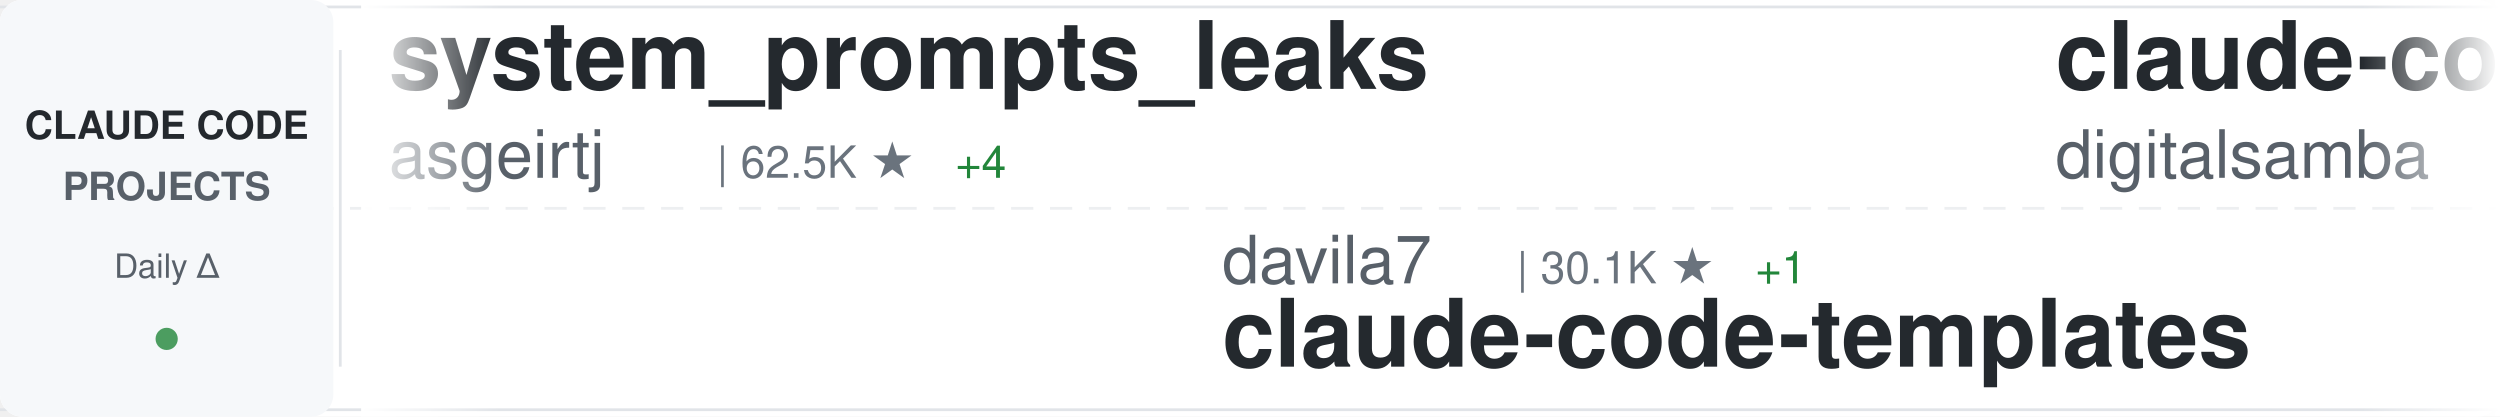
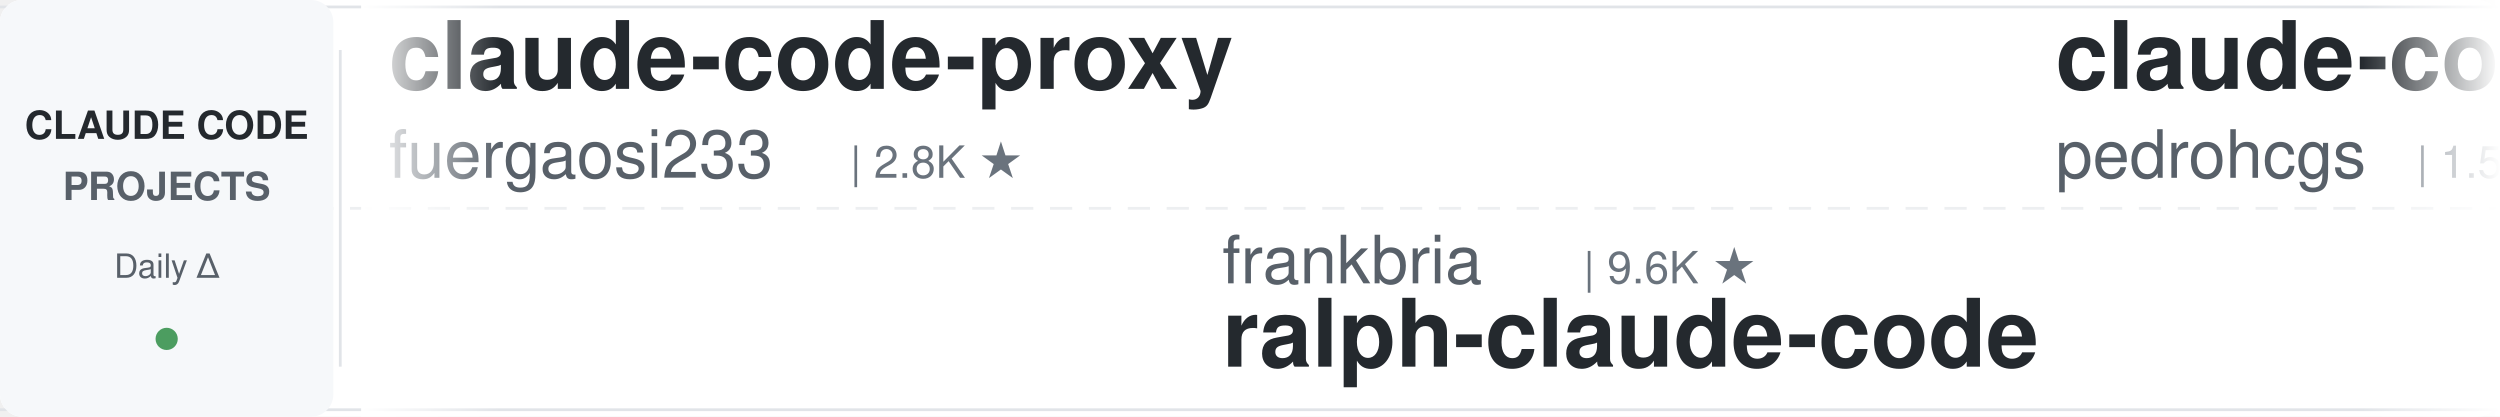
<svg xmlns="http://www.w3.org/2000/svg" width="900" height="150">
  <defs>
    <linearGradient id="awesomeLeftFade" x1="0%" y1="0%" x2="100%" y2="0%">
      <stop offset="0%" style="stop-color:#ffffff;stop-opacity:1" />
      <stop offset="100%" style="stop-color:#ffffff;stop-opacity:0" />
    </linearGradient>
    <linearGradient id="awesomeRightFade" x1="0%" y1="0%" x2="100%" y2="0%">
      <stop offset="0%" style="stop-color:#ffffff;stop-opacity:0" />
      <stop offset="100%" style="stop-color:#ffffff;stop-opacity:1" />
    </linearGradient>
  </defs>
  <rect width="900" height="150" fill="#ffffff" rx="8" />
  <rect x="0" y="2" width="900" height="1" fill="#e1e4e8" />
  <rect x="0" y="147" width="900" height="1" fill="#e1e4e8" />
  <line x1="0" y1="75" x2="900" y2="75" stroke="#e1e4e8" stroke-width="1" stroke-dasharray="8 6" opacity="0.6" />
  <rect x="0" y="0" width="120" height="150" fill="#f6f8fa" rx="8" />
  <text x="60" y="50" font-family="-apple-system, BlinkMacSystemFont, 'Segoe UI', Helvetica, Arial, sans-serif" font-size="14" font-weight="600" fill="#24292e" text-anchor="middle">CLAUDE CODE</text>
  <text x="60" y="72" font-family="-apple-system, BlinkMacSystemFont, 'Segoe UI', Helvetica, Arial, sans-serif" font-size="14" font-weight="600" fill="#586069" text-anchor="middle">PROJECTS</text>
  <text x="60" y="100" font-family="-apple-system, BlinkMacSystemFont, 'Segoe UI', Helvetica, Arial, sans-serif" font-size="12" font-weight="500" fill="#586069" text-anchor="middle">Daily Δ</text>
  <circle cx="60" cy="122" r="4" fill="#22863a" opacity="0.8" />
  <rect x="122" y="18" width="1" height="114" fill="#e1e4e8" />
  <clipPath id="awesomeTickerClip">
    <rect x="130" y="0" width="770" height="150" />
  </clipPath>
  <g clip-path="url(#awesomeTickerClip)">
    <g id="awesomeTickerItems">
      <animateTransform attributeName="transform" attributeType="XML" type="translate" from="0 0" to="-3000 0" dur="54s" repeatCount="indefinite" />
      <g transform="translate(0, 0)">
-         <text x="140" y="32" font-family="-apple-system, BlinkMacSystemFont, 'Segoe UI', Helvetica, Arial, sans-serif" font-size="34" font-weight="600" fill="#24292e">system_prompts_leaks</text>
-         <text x="140" y="64" font-family="-apple-system, BlinkMacSystemFont, 'Segoe UI', Helvetica, Arial, sans-serif" font-size="24" font-weight="400" fill="#586069">asgeirtj</text>
-         <text x="258" y="64" font-family="-apple-system, BlinkMacSystemFont, 'Segoe UI', Helvetica, Arial, sans-serif" font-size="16" font-weight="500" fill="#6a737d">| 62.5K ★</text>
-         <text x="344" y="64" font-family="-apple-system, BlinkMacSystemFont, 'Segoe UI', Helvetica, Arial, sans-serif" font-size="16" font-weight="500" fill="#22863a"> +4</text>
+         <text x="140" y="32" font-family="-apple-system, BlinkMacSystemFont, 'Segoe UI', Helvetica, Arial, sans-serif" font-size="34" font-weight="600" fill="#24292e">claude-code-proxy</text>
+         <text x="140" y="64" font-family="-apple-system, BlinkMacSystemFont, 'Segoe UI', Helvetica, Arial, sans-serif" font-size="24" font-weight="400" fill="#586069">fuergaosi233</text>
+         <text x="306" y="64" font-family="-apple-system, BlinkMacSystemFont, 'Segoe UI', Helvetica, Arial, sans-serif" font-size="16" font-weight="500" fill="#6a737d">| 2.8K ★</text>
      </g>
      <g transform="translate(300, 0)">
-         <text x="140" y="102" font-family="-apple-system, BlinkMacSystemFont, 'Segoe UI', Helvetica, Arial, sans-serif" font-size="24" font-weight="400" fill="#586069">davila7</text>
-         <text x="246" y="102" font-family="-apple-system, BlinkMacSystemFont, 'Segoe UI', Helvetica, Arial, sans-serif" font-size="16" font-weight="500" fill="#6a737d">| 30.1K ★</text>
-         <text x="332" y="102" font-family="-apple-system, BlinkMacSystemFont, 'Segoe UI', Helvetica, Arial, sans-serif" font-size="16" font-weight="500" fill="#22863a"> +1</text>
-         <text x="140" y="132" font-family="-apple-system, BlinkMacSystemFont, 'Segoe UI', Helvetica, Arial, sans-serif" font-size="34" font-weight="600" fill="#24292e">claude-code-templates</text>
+         <text x="140" y="102" font-family="-apple-system, BlinkMacSystemFont, 'Segoe UI', Helvetica, Arial, sans-serif" font-size="24" font-weight="400" fill="#586069">frankbria</text>
+         <text x="270" y="102" font-family="-apple-system, BlinkMacSystemFont, 'Segoe UI', Helvetica, Arial, sans-serif" font-size="16" font-weight="500" fill="#6a737d">| 9.6K ★</text>
+         <text x="140" y="132" font-family="-apple-system, BlinkMacSystemFont, 'Segoe UI', Helvetica, Arial, sans-serif" font-size="34" font-weight="600" fill="#24292e">ralph-claude-code</text>
      </g>
      <g transform="translate(600, 0)">
-         <text x="140" y="32" font-family="-apple-system, BlinkMacSystemFont, 'Segoe UI', Helvetica, Arial, sans-serif" font-size="34" font-weight="600" fill="#24292e">claude-code-video-toolki...</text>
-         <text x="140" y="64" font-family="-apple-system, BlinkMacSystemFont, 'Segoe UI', Helvetica, Arial, sans-serif" font-size="24" font-weight="400" fill="#586069">digitalsamba</text>
-         <text x="306" y="64" font-family="-apple-system, BlinkMacSystemFont, 'Segoe UI', Helvetica, Arial, sans-serif" font-size="16" font-weight="500" fill="#6a737d">| 1.9K ★</text>
+         <text x="140" y="32" font-family="-apple-system, BlinkMacSystemFont, 'Segoe UI', Helvetica, Arial, sans-serif" font-size="34" font-weight="600" fill="#24292e">claude-code-my-workflow</text>
+         <text x="140" y="64" font-family="-apple-system, BlinkMacSystemFont, 'Segoe UI', Helvetica, Arial, sans-serif" font-size="24" font-weight="400" fill="#586069">pedrohcgs</text>
+         <text x="270" y="64" font-family="-apple-system, BlinkMacSystemFont, 'Segoe UI', Helvetica, Arial, sans-serif" font-size="16" font-weight="500" fill="#6a737d">| 1.5K ★</text>
+         <text x="347" y="64" font-family="-apple-system, BlinkMacSystemFont, 'Segoe UI', Helvetica, Arial, sans-serif" font-size="16" font-weight="500" fill="#22863a"> +5</text>
      </g>
      <g transform="translate(900, 0)">
+         <text x="140" y="102" font-family="-apple-system, BlinkMacSystemFont, 'Segoe UI', Helvetica, Arial, sans-serif" font-size="24" font-weight="400" fill="#586069">jqueryscript</text>
+         <text x="306" y="102" font-family="-apple-system, BlinkMacSystemFont, 'Segoe UI', Helvetica, Arial, sans-serif" font-size="16" font-weight="500" fill="#6a737d">| 491 ★</text>
+         <text x="140" y="132" font-family="-apple-system, BlinkMacSystemFont, 'Segoe UI', Helvetica, Arial, sans-serif" font-size="34" font-weight="600" fill="#24292e">awesome-claude-code</text>
+       </g>
+       <g transform="translate(1200, 0)">
+         <text x="140" y="32" font-family="-apple-system, BlinkMacSystemFont, 'Segoe UI', Helvetica, Arial, sans-serif" font-size="34" font-weight="600" fill="#24292e">claude-code-hub</text>
+         <text x="140" y="64" font-family="-apple-system, BlinkMacSystemFont, 'Segoe UI', Helvetica, Arial, sans-serif" font-size="24" font-weight="400" fill="#586069">ding113</text>
+         <text x="246" y="64" font-family="-apple-system, BlinkMacSystemFont, 'Segoe UI', Helvetica, Arial, sans-serif" font-size="16" font-weight="500" fill="#6a737d">| 3.3K ★</text>
+       </g>
+       <g transform="translate(1500, 0)">
+         <text x="140" y="102" font-family="-apple-system, BlinkMacSystemFont, 'Segoe UI', Helvetica, Arial, sans-serif" font-size="24" font-weight="400" fill="#586069">huangjia2019</text>
+         <text x="306" y="102" font-family="-apple-system, BlinkMacSystemFont, 'Segoe UI', Helvetica, Arial, sans-serif" font-size="16" font-weight="500" fill="#6a737d">| 1.0K ★</text>
+         <text x="140" y="132" font-family="-apple-system, BlinkMacSystemFont, 'Segoe UI', Helvetica, Arial, sans-serif" font-size="34" font-weight="600" fill="#24292e">claude-code-engineering</text>
+       </g>
+       <g transform="translate(1800, 0)">
+         <text x="140" y="32" font-family="-apple-system, BlinkMacSystemFont, 'Segoe UI', Helvetica, Arial, sans-serif" font-size="34" font-weight="600" fill="#24292e">claude-code-tips</text>
+         <text x="140" y="64" font-family="-apple-system, BlinkMacSystemFont, 'Segoe UI', Helvetica, Arial, sans-serif" font-size="24" font-weight="400" fill="#586069">ykdojo</text>
+         <text x="234" y="64" font-family="-apple-system, BlinkMacSystemFont, 'Segoe UI', Helvetica, Arial, sans-serif" font-size="16" font-weight="500" fill="#6a737d">| 9.6K ★</text>
+         <text x="311" y="64" font-family="-apple-system, BlinkMacSystemFont, 'Segoe UI', Helvetica, Arial, sans-serif" font-size="16" font-weight="500" fill="#22863a"> +2</text>
+       </g>
+       <g transform="translate(2100, 0)">
        <text x="140" y="102" font-family="-apple-system, BlinkMacSystemFont, 'Segoe UI', Helvetica, Arial, sans-serif" font-size="24" font-weight="400" fill="#586069">anthropics</text>
        <text x="282" y="102" font-family="-apple-system, BlinkMacSystemFont, 'Segoe UI', Helvetica, Arial, sans-serif" font-size="16" font-weight="500" fill="#6a737d">| 5.8K ★</text>
-         <text x="359" y="102" font-family="-apple-system, BlinkMacSystemFont, 'Segoe UI', Helvetica, Arial, sans-serif" font-size="16" font-weight="500" fill="#22863a"> +7</text>
+         <text x="359" y="102" font-family="-apple-system, BlinkMacSystemFont, 'Segoe UI', Helvetica, Arial, sans-serif" font-size="16" font-weight="500" fill="#22863a"> +2</text>
        <text x="140" y="132" font-family="-apple-system, BlinkMacSystemFont, 'Segoe UI', Helvetica, Arial, sans-serif" font-size="34" font-weight="600" fill="#24292e">claude-code-security-rev...</text>
      </g>
-       <g transform="translate(1200, 0)">
-         <text x="140" y="32" font-family="-apple-system, BlinkMacSystemFont, 'Segoe UI', Helvetica, Arial, sans-serif" font-size="34" font-weight="600" fill="#24292e">oh-my-claudecode</text>
-         <text x="140" y="64" font-family="-apple-system, BlinkMacSystemFont, 'Segoe UI', Helvetica, Arial, sans-serif" font-size="24" font-weight="400" fill="#586069">Yeachan-Heo</text>
-         <text x="294" y="64" font-family="-apple-system, BlinkMacSystemFont, 'Segoe UI', Helvetica, Arial, sans-serif" font-size="16" font-weight="500" fill="#6a737d">| 38.4K ★</text>
-         <text x="380" y="64" font-family="-apple-system, BlinkMacSystemFont, 'Segoe UI', Helvetica, Arial, sans-serif" font-size="16" font-weight="500" fill="#22863a"> +3</text>
-       </g>
-       <g transform="translate(1500, 0)">
-         <text x="140" y="102" font-family="-apple-system, BlinkMacSystemFont, 'Segoe UI', Helvetica, Arial, sans-serif" font-size="24" font-weight="400" fill="#586069">Piebald-AI</text>
-         <text x="282" y="102" font-family="-apple-system, BlinkMacSystemFont, 'Segoe UI', Helvetica, Arial, sans-serif" font-size="16" font-weight="500" fill="#6a737d">| 12.2K ★</text>
-         <text x="368" y="102" font-family="-apple-system, BlinkMacSystemFont, 'Segoe UI', Helvetica, Arial, sans-serif" font-size="16" font-weight="500" fill="#22863a"> +3</text>
-         <text x="140" y="132" font-family="-apple-system, BlinkMacSystemFont, 'Segoe UI', Helvetica, Arial, sans-serif" font-size="34" font-weight="600" fill="#24292e">claude-code-system-promp...</text>
-       </g>
-       <g transform="translate(1800, 0)">
-         <text x="140" y="32" font-family="-apple-system, BlinkMacSystemFont, 'Segoe UI', Helvetica, Arial, sans-serif" font-size="34" font-weight="600" fill="#24292e">claude-code-infrastructu...</text>
-         <text x="140" y="64" font-family="-apple-system, BlinkMacSystemFont, 'Segoe UI', Helvetica, Arial, sans-serif" font-size="24" font-weight="400" fill="#586069">diet103</text>
-         <text x="246" y="64" font-family="-apple-system, BlinkMacSystemFont, 'Segoe UI', Helvetica, Arial, sans-serif" font-size="16" font-weight="500" fill="#6a737d">| 10.0K ★</text>
-       </g>
-       <g transform="translate(2100, 0)">
-         <text x="140" y="102" font-family="-apple-system, BlinkMacSystemFont, 'Segoe UI', Helvetica, Arial, sans-serif" font-size="24" font-weight="400" fill="#586069">fuergaosi233</text>
-         <text x="306" y="102" font-family="-apple-system, BlinkMacSystemFont, 'Segoe UI', Helvetica, Arial, sans-serif" font-size="16" font-weight="500" fill="#6a737d">| 2.8K ★</text>
-         <text x="383" y="102" font-family="-apple-system, BlinkMacSystemFont, 'Segoe UI', Helvetica, Arial, sans-serif" font-size="16" font-weight="500" fill="#22863a"> +1</text>
-         <text x="140" y="132" font-family="-apple-system, BlinkMacSystemFont, 'Segoe UI', Helvetica, Arial, sans-serif" font-size="34" font-weight="600" fill="#24292e">claude-code-proxy</text>
-       </g>
      <g transform="translate(2400, 0)">
-         <text x="140" y="32" font-family="-apple-system, BlinkMacSystemFont, 'Segoe UI', Helvetica, Arial, sans-serif" font-size="34" font-weight="600" fill="#24292e">andrej-karpathy-skills</text>
-         <text x="140" y="64" font-family="-apple-system, BlinkMacSystemFont, 'Segoe UI', Helvetica, Arial, sans-serif" font-size="24" font-weight="400" fill="#586069">multica-ai</text>
-         <text x="282" y="64" font-family="-apple-system, BlinkMacSystemFont, 'Segoe UI', Helvetica, Arial, sans-serif" font-size="16" font-weight="500" fill="#6a737d">| 200.5K ★</text>
-         <text x="377" y="64" font-family="-apple-system, BlinkMacSystemFont, 'Segoe UI', Helvetica, Arial, sans-serif" font-size="16" font-weight="500" fill="#22863a"> +22</text>
+         <text x="140" y="32" font-family="-apple-system, BlinkMacSystemFont, 'Segoe UI', Helvetica, Arial, sans-serif" font-size="34" font-weight="600" fill="#24292e">claude-code-showcase</text>
+         <text x="140" y="64" font-family="-apple-system, BlinkMacSystemFont, 'Segoe UI', Helvetica, Arial, sans-serif" font-size="24" font-weight="400" fill="#586069">ChrisWiles</text>
+         <text x="282" y="64" font-family="-apple-system, BlinkMacSystemFont, 'Segoe UI', Helvetica, Arial, sans-serif" font-size="16" font-weight="500" fill="#6a737d">| 6.0K ★</text>
+         <text x="359" y="64" font-family="-apple-system, BlinkMacSystemFont, 'Segoe UI', Helvetica, Arial, sans-serif" font-size="16" font-weight="500" fill="#cb2431"> -1</text>
      </g>
      <g transform="translate(2700, 0)">
-         <text x="140" y="102" font-family="-apple-system, BlinkMacSystemFont, 'Segoe UI', Helvetica, Arial, sans-serif" font-size="24" font-weight="400" fill="#586069">VoltAgent</text>
-         <text x="270" y="102" font-family="-apple-system, BlinkMacSystemFont, 'Segoe UI', Helvetica, Arial, sans-serif" font-size="16" font-weight="500" fill="#6a737d">| 24.1K ★</text>
-         <text x="356" y="102" font-family="-apple-system, BlinkMacSystemFont, 'Segoe UI', Helvetica, Arial, sans-serif" font-size="16" font-weight="500" fill="#22863a"> +3</text>
-         <text x="140" y="132" font-family="-apple-system, BlinkMacSystemFont, 'Segoe UI', Helvetica, Arial, sans-serif" font-size="34" font-weight="600" fill="#24292e">awesome-claude-code-suba...</text>
+         <text x="140" y="102" font-family="-apple-system, BlinkMacSystemFont, 'Segoe UI', Helvetica, Arial, sans-serif" font-size="24" font-weight="400" fill="#586069">hangsman</text>
+         <text x="258" y="102" font-family="-apple-system, BlinkMacSystemFont, 'Segoe UI', Helvetica, Arial, sans-serif" font-size="16" font-weight="500" fill="#6a737d">| 790 ★</text>
+         <text x="140" y="132" font-family="-apple-system, BlinkMacSystemFont, 'Segoe UI', Helvetica, Arial, sans-serif" font-size="34" font-weight="600" fill="#24292e">claude-code-source</text>
      </g>
      <g transform="translate(3000, 0)">
-         <text x="140" y="32" font-family="-apple-system, BlinkMacSystemFont, 'Segoe UI', Helvetica, Arial, sans-serif" font-size="34" font-weight="600" fill="#24292e">system_prompts_leaks</text>
-         <text x="140" y="64" font-family="-apple-system, BlinkMacSystemFont, 'Segoe UI', Helvetica, Arial, sans-serif" font-size="24" font-weight="400" fill="#586069">asgeirtj</text>
-         <text x="258" y="64" font-family="-apple-system, BlinkMacSystemFont, 'Segoe UI', Helvetica, Arial, sans-serif" font-size="16" font-weight="500" fill="#6a737d">| 62.5K ★</text>
-         <text x="344" y="64" font-family="-apple-system, BlinkMacSystemFont, 'Segoe UI', Helvetica, Arial, sans-serif" font-size="16" font-weight="500" fill="#22863a"> +4</text>
+         <text x="140" y="32" font-family="-apple-system, BlinkMacSystemFont, 'Segoe UI', Helvetica, Arial, sans-serif" font-size="34" font-weight="600" fill="#24292e">claude-code-proxy</text>
+         <text x="140" y="64" font-family="-apple-system, BlinkMacSystemFont, 'Segoe UI', Helvetica, Arial, sans-serif" font-size="24" font-weight="400" fill="#586069">fuergaosi233</text>
+         <text x="306" y="64" font-family="-apple-system, BlinkMacSystemFont, 'Segoe UI', Helvetica, Arial, sans-serif" font-size="16" font-weight="500" fill="#6a737d">| 2.8K ★</text>
      </g>
      <g transform="translate(3300, 0)">
-         <text x="140" y="102" font-family="-apple-system, BlinkMacSystemFont, 'Segoe UI', Helvetica, Arial, sans-serif" font-size="24" font-weight="400" fill="#586069">davila7</text>
-         <text x="246" y="102" font-family="-apple-system, BlinkMacSystemFont, 'Segoe UI', Helvetica, Arial, sans-serif" font-size="16" font-weight="500" fill="#6a737d">| 30.1K ★</text>
-         <text x="332" y="102" font-family="-apple-system, BlinkMacSystemFont, 'Segoe UI', Helvetica, Arial, sans-serif" font-size="16" font-weight="500" fill="#22863a"> +1</text>
-         <text x="140" y="132" font-family="-apple-system, BlinkMacSystemFont, 'Segoe UI', Helvetica, Arial, sans-serif" font-size="34" font-weight="600" fill="#24292e">claude-code-templates</text>
+         <text x="140" y="102" font-family="-apple-system, BlinkMacSystemFont, 'Segoe UI', Helvetica, Arial, sans-serif" font-size="24" font-weight="400" fill="#586069">frankbria</text>
+         <text x="270" y="102" font-family="-apple-system, BlinkMacSystemFont, 'Segoe UI', Helvetica, Arial, sans-serif" font-size="16" font-weight="500" fill="#6a737d">| 9.6K ★</text>
+         <text x="140" y="132" font-family="-apple-system, BlinkMacSystemFont, 'Segoe UI', Helvetica, Arial, sans-serif" font-size="34" font-weight="600" fill="#24292e">ralph-claude-code</text>
      </g>
      <g transform="translate(3600, 0)">
-         <text x="140" y="32" font-family="-apple-system, BlinkMacSystemFont, 'Segoe UI', Helvetica, Arial, sans-serif" font-size="34" font-weight="600" fill="#24292e">claude-code-video-toolki...</text>
-         <text x="140" y="64" font-family="-apple-system, BlinkMacSystemFont, 'Segoe UI', Helvetica, Arial, sans-serif" font-size="24" font-weight="400" fill="#586069">digitalsamba</text>
-         <text x="306" y="64" font-family="-apple-system, BlinkMacSystemFont, 'Segoe UI', Helvetica, Arial, sans-serif" font-size="16" font-weight="500" fill="#6a737d">| 1.9K ★</text>
+         <text x="140" y="32" font-family="-apple-system, BlinkMacSystemFont, 'Segoe UI', Helvetica, Arial, sans-serif" font-size="34" font-weight="600" fill="#24292e">claude-code-my-workflow</text>
+         <text x="140" y="64" font-family="-apple-system, BlinkMacSystemFont, 'Segoe UI', Helvetica, Arial, sans-serif" font-size="24" font-weight="400" fill="#586069">pedrohcgs</text>
+         <text x="270" y="64" font-family="-apple-system, BlinkMacSystemFont, 'Segoe UI', Helvetica, Arial, sans-serif" font-size="16" font-weight="500" fill="#6a737d">| 1.5K ★</text>
+         <text x="347" y="64" font-family="-apple-system, BlinkMacSystemFont, 'Segoe UI', Helvetica, Arial, sans-serif" font-size="16" font-weight="500" fill="#22863a"> +5</text>
      </g>
      <g transform="translate(3900, 0)">
-         <text x="140" y="102" font-family="-apple-system, BlinkMacSystemFont, 'Segoe UI', Helvetica, Arial, sans-serif" font-size="24" font-weight="400" fill="#586069">anthropics</text>
-         <text x="282" y="102" font-family="-apple-system, BlinkMacSystemFont, 'Segoe UI', Helvetica, Arial, sans-serif" font-size="16" font-weight="500" fill="#6a737d">| 5.8K ★</text>
-         <text x="359" y="102" font-family="-apple-system, BlinkMacSystemFont, 'Segoe UI', Helvetica, Arial, sans-serif" font-size="16" font-weight="500" fill="#22863a"> +7</text>
-         <text x="140" y="132" font-family="-apple-system, BlinkMacSystemFont, 'Segoe UI', Helvetica, Arial, sans-serif" font-size="34" font-weight="600" fill="#24292e">claude-code-security-rev...</text>
+         <text x="140" y="102" font-family="-apple-system, BlinkMacSystemFont, 'Segoe UI', Helvetica, Arial, sans-serif" font-size="24" font-weight="400" fill="#586069">jqueryscript</text>
+         <text x="306" y="102" font-family="-apple-system, BlinkMacSystemFont, 'Segoe UI', Helvetica, Arial, sans-serif" font-size="16" font-weight="500" fill="#6a737d">| 491 ★</text>
+         <text x="140" y="132" font-family="-apple-system, BlinkMacSystemFont, 'Segoe UI', Helvetica, Arial, sans-serif" font-size="34" font-weight="600" fill="#24292e">awesome-claude-code</text>
      </g>
    </g>
  </g>
  <rect x="130" y="0" width="50" height="150" fill="url(#awesomeLeftFade)" />
  <rect x="850" y="0" width="50" height="150" fill="url(#awesomeRightFade)" />
</svg>
